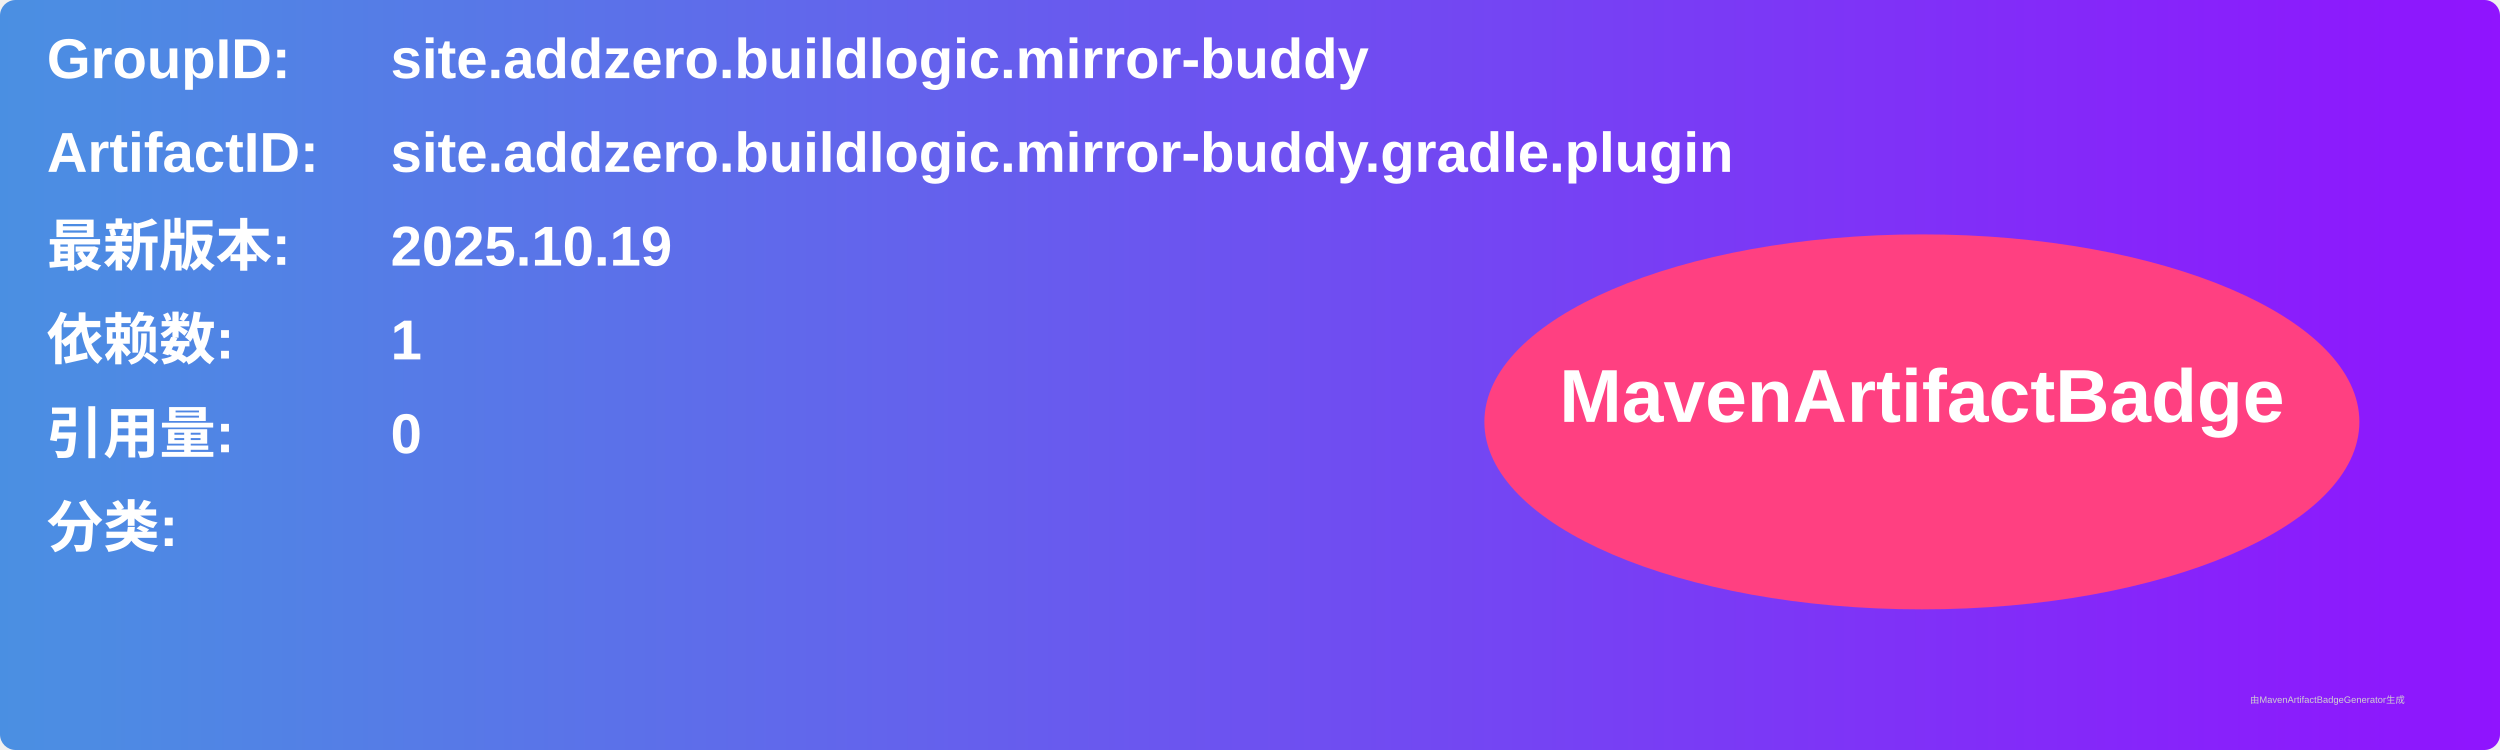
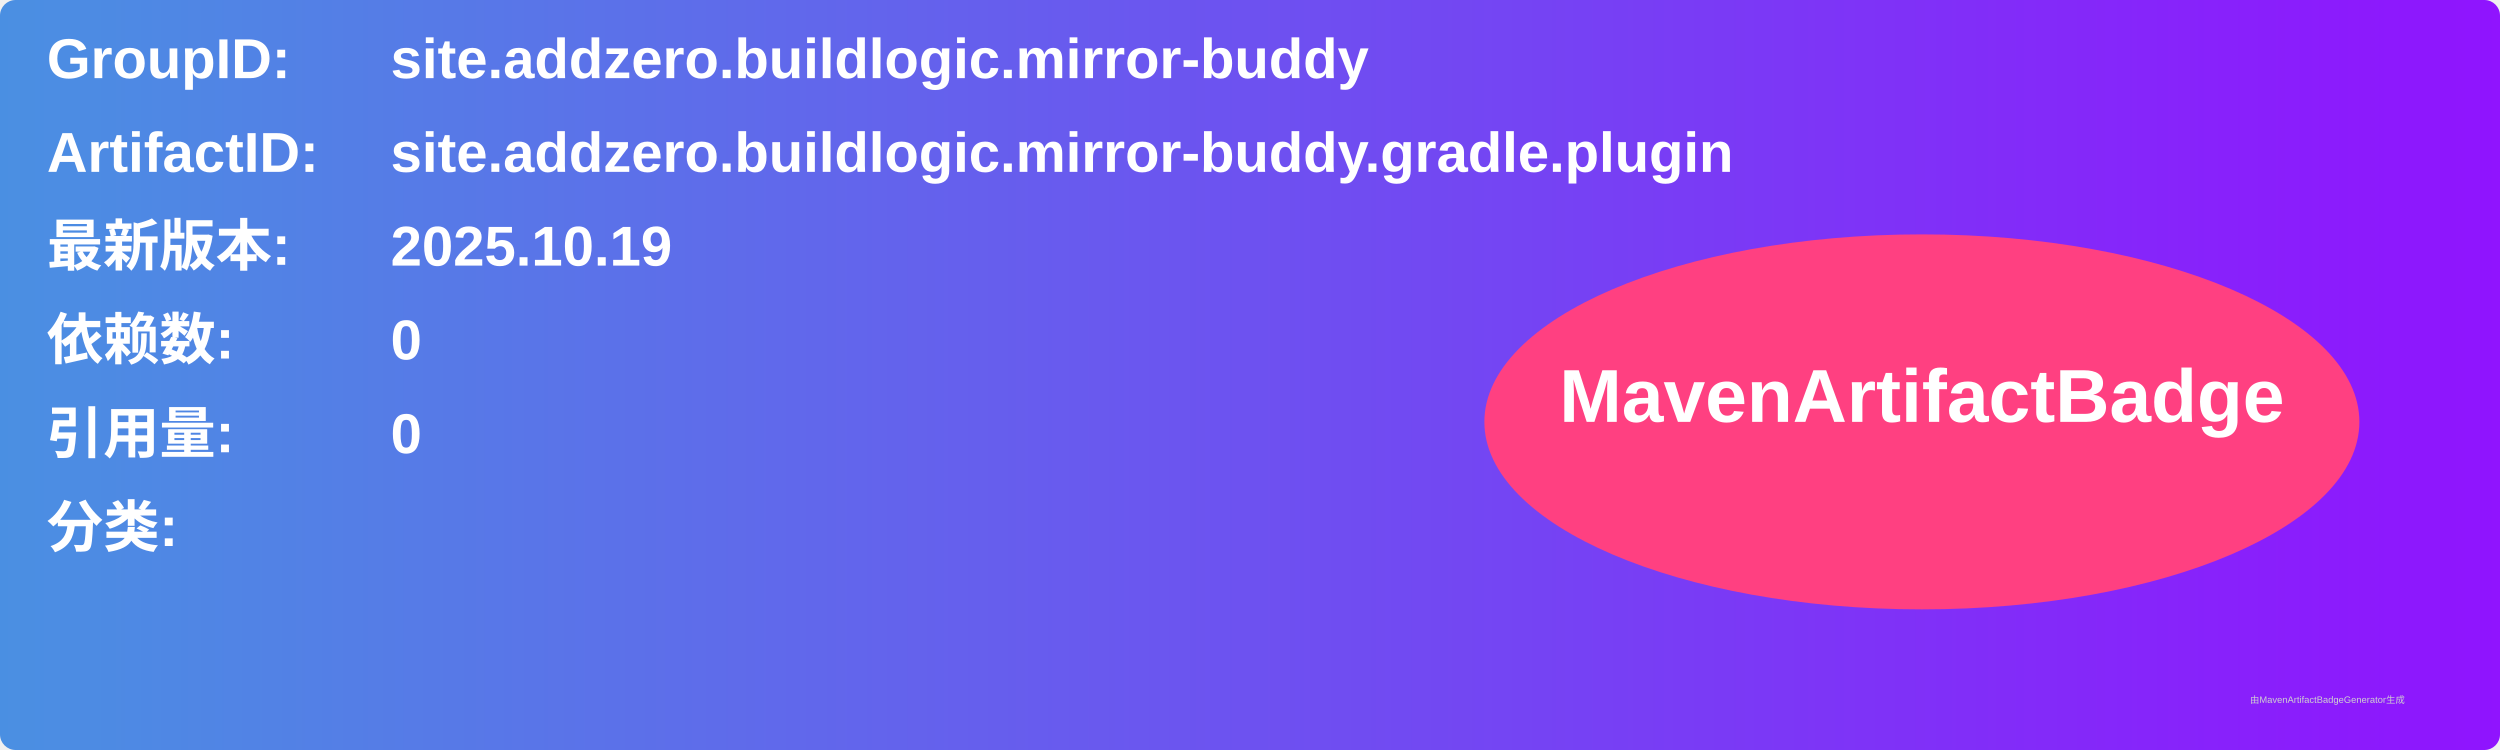
<svg xmlns="http://www.w3.org/2000/svg" width="800" height="240" viewBox="0 0 800 240">
  <linearGradient id="grad" x1="0%" y1="0%" x2="100%" y2="0%">
    <stop offset="0%" stop-color="#4a90e2" />
    <stop offset="100%" stop-color="#9013fe" />
  </linearGradient>
  <rect width="100%" height="100%" rx="5" ry="5" fill="url(#grad)" />
  <g transform="translate(15, 15)">
    <text x="0" y="10" font-family="Arial" font-size="18" fill="white" font-weight="bold" width="260">GroupID:</text>
    <text x="110" y="10" font-family="Arial" font-size="18" fill="white" font-weight="bold" width="460">site.addzero.buildlogic.mirror-buddy</text>
    <text x="0" y="40" font-family="Arial" font-size="18" fill="white" font-weight="bold" width="260">ArtifactID:</text>
    <text x="110" y="40" font-family="Arial" font-size="18" fill="white" font-weight="bold" width="460">site.addzero.buildlogic.mirror-buddy.gradle.plugin</text>
    <text x="0" y="70" font-family="Arial" font-size="18" fill="white" font-weight="bold">最新版本:</text>
    <text x="110" y="70" font-family="Arial" font-size="18" fill="white" font-weight="bold">
      <tspan font-weight="bold">2025.10.19</tspan>
    </text>
    <text x="0" y="100" font-family="Arial" font-size="18" fill="white" font-weight="bold">依赖数: </text>
    <text x="110" y="100" font-family="Arial" font-size="18" fill="white">
-       <tspan font-weight="bold">1</tspan>
+       <tspan font-weight="bold">0</tspan>
    </text>
    <text x="0" y="130" font-family="Arial" font-size="18" fill="white" font-weight="bold">引用量: </text>
    <text x="110" y="130" font-family="Arial" font-size="18" fill="white">
      <tspan font-weight="bold">0</tspan>
    </text>
    <text x="0" y="160" font-family="Arial" font-size="18" fill="white" font-weight="bold">分类:</text>
    <text x="10" y="190" font-family="Arial" font-size="10" fill="white">
      <tspan font-weight="bold" />
    </text>
    <ellipse cx="600" cy="120" rx="140" ry="60" fill="#ff4081" />
    <text x="600" y="120" text-anchor="middle" font-family="Arial" font-size="24" fill="white" font-weight="bold">MavenArtifactBadge</text>
  </g>
  <text x="720" y="225" font-family="Arial" font-size="3" fill="#d0d0d0">由MavenArtifactBadgeGenerator生成</text>
</svg>
